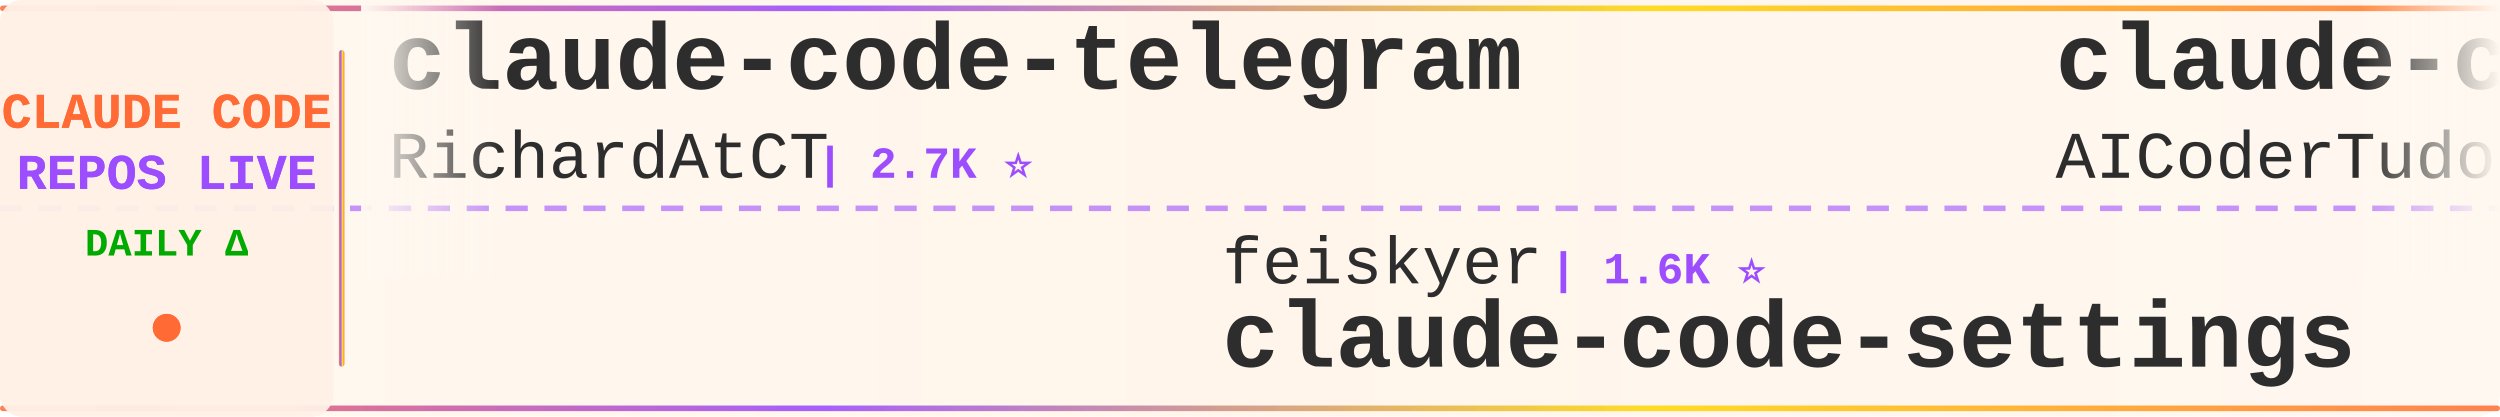
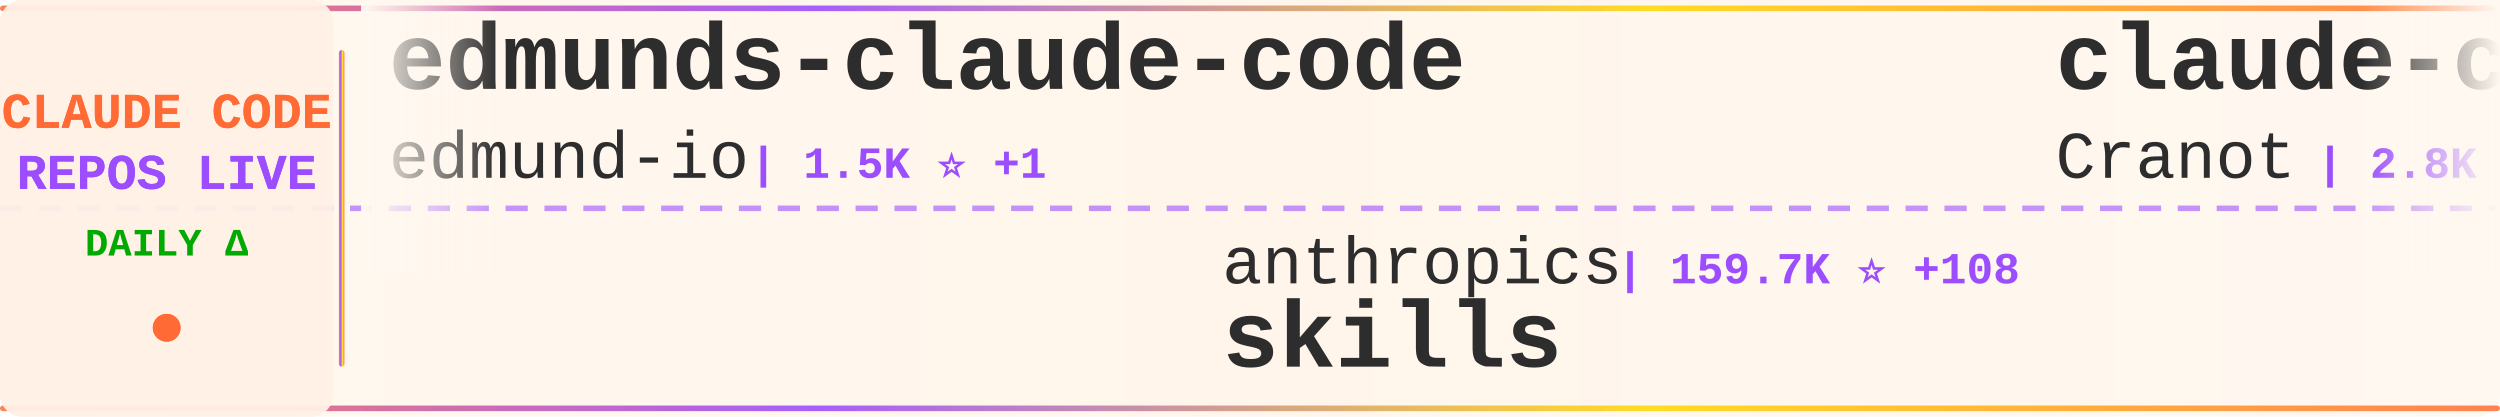
<svg xmlns="http://www.w3.org/2000/svg" width="900" height="150">
  <defs>
    <linearGradient id="tickerBg" x1="0%" y1="0%" x2="100%" y2="0%">
      <stop offset="0%" style="stop-color:#fff8f0;stop-opacity:0.98" />
      <stop offset="50%" style="stop-color:#fff5eb;stop-opacity:1" />
      <stop offset="100%" style="stop-color:#fff8f0;stop-opacity:0.98" />
    </linearGradient>
    <linearGradient id="borderGrad" x1="0%" y1="0%" x2="100%" y2="0%">
      <stop offset="0%" style="stop-color:#FF6B35;stop-opacity:0.85">
        <animate attributeName="stop-opacity" values="0.85;1;0.85" dur="2s" repeatCount="indefinite" />
      </stop>
      <stop offset="33%" style="stop-color:#9C4EFF;stop-opacity:0.9">
        <animate attributeName="stop-opacity" values="0.9;1;0.9" dur="2.2s" repeatCount="indefinite" />
      </stop>
      <stop offset="66%" style="stop-color:#FFD700;stop-opacity:0.85">
        <animate attributeName="stop-opacity" values="0.85;1;0.85" dur="1.8s" repeatCount="indefinite" />
      </stop>
      <stop offset="100%" style="stop-color:#FF6B35;stop-opacity:0.85">
        <animate attributeName="stop-opacity" values="0.85;1;0.85" dur="2s" repeatCount="indefinite" />
      </stop>
    </linearGradient>
    <filter id="textGlow">
      <feGaussianBlur stdDeviation="0.15" result="coloredBlur" />
      <feMerge>
        <feMergeNode in="coloredBlur" />
        <feMergeNode in="SourceGraphic" />
      </feMerge>
    </filter>
    <filter id="metricGlow">
      <feGaussianBlur stdDeviation="0.2" result="coloredBlur" />
      <feMerge>
        <feMergeNode in="coloredBlur" />
        <feMergeNode in="SourceGraphic" />
      </feMerge>
    </filter>
    <linearGradient id="leftFade" x1="0%" y1="0%" x2="100%" y2="0%">
      <stop offset="0%" style="stop-color:#fff8f0;stop-opacity:1" />
      <stop offset="100%" style="stop-color:#fff8f0;stop-opacity:0" />
    </linearGradient>
    <linearGradient id="rightFade" x1="0%" y1="0%" x2="100%" y2="0%">
      <stop offset="0%" style="stop-color:#fff8f0;stop-opacity:0" />
      <stop offset="100%" style="stop-color:#fff8f0;stop-opacity:1" />
    </linearGradient>
  </defs>
  <rect width="900" height="150" fill="url(#tickerBg)" rx="8" />
  <rect x="0" y="2" width="900" height="2" fill="url(#borderGrad)" rx="1" />
  <rect x="0" y="146" width="900" height="2" fill="url(#borderGrad)" rx="1" />
  <line x1="0" y1="75" x2="900" y2="75" stroke="#9C4EFF" stroke-width="2" stroke-dasharray="8 6" opacity="0.6" />
  <rect x="0" y="0" width="120" height="150" fill="#fff0e6" opacity="0.95" rx="8" />
  <text x="60" y="46" font-family="'Courier New', monospace" font-size="18" font-weight="bold" fill="#FF6B35" text-anchor="middle" filter="url(#textGlow)">
    CLAUDE CODE
  </text>
  <text x="60" y="68" font-family="'Courier New', monospace" font-size="18" font-weight="bold" fill="#9C4EFF" text-anchor="middle" filter="url(#textGlow)">
    REPOS LIVE
  </text>
  <text x="60" y="92" font-family="'Courier New', monospace" font-size="14" font-weight="bold" fill="#00aa00" text-anchor="middle">
    DAILY Δ
  </text>
  <circle cx="60" cy="118" r="5" fill="#FF6B35" filter="url(#metricGlow)">
    <animate attributeName="r" values="4;6;4" dur="1.5s" repeatCount="indefinite" />
    <animate attributeName="opacity" values="0.6;1;0.6" dur="1.5s" repeatCount="indefinite" />
  </circle>
  <rect x="122" y="18" width="2" height="114" fill="url(#borderGrad)" rx="1" />
  <clipPath id="tickerClip">
    <rect x="130" y="0" width="770" height="150" />
  </clipPath>
  <g clip-path="url(#tickerClip)">
    <g id="tickerItems">
      <animateTransform attributeName="transform" attributeType="XML" type="translate" from="0 0" to="-3000 0" dur="54s" repeatCount="indefinite" />
      <g transform="translate(0, 0)">
-         <text x="140" y="32" font-family="'Courier New', monospace" font-size="34" font-weight="bold" fill="#2d2d2d">claude-code-telegram</text>
-         <text x="140" y="64" font-family="'Courier New', monospace" font-size="24" font-weight="normal" fill="#2d2d2d" opacity="1.0">RichardAtCT</text>
-         <text x="294" y="64" font-family="'Courier New', monospace" font-size="16" font-weight="bold" fill="#9C4EFF"> | 2.7K ⭐</text>
+         <text x="140" y="32" font-family="'Courier New', monospace" font-size="34" font-weight="bold" fill="#2d2d2d">edmunds-claude-code</text>
+         <text x="140" y="64" font-family="'Courier New', monospace" font-size="24" font-weight="normal" fill="#2d2d2d" opacity="1.0">edmund-io</text>
+         <text x="270" y="64" font-family="'Courier New', monospace" font-size="16" font-weight="bold" fill="#9C4EFF"> | 1.5K ⭐ +1</text>
      </g>
      <g transform="translate(300, 0)">
-         <text x="140" y="102" font-family="'Courier New', monospace" font-size="24" font-weight="normal" fill="#2d2d2d" opacity="1.0">feiskyer</text>
-         <text x="258" y="102" font-family="'Courier New', monospace" font-size="16" font-weight="bold" fill="#9C4EFF"> | 1.6K ⭐</text>
-         <text x="140" y="132" font-family="'Courier New', monospace" font-size="34" font-weight="bold" fill="#2d2d2d">claude-code-settings</text>
+         <text x="140" y="102" font-family="'Courier New', monospace" font-size="24" font-weight="normal" fill="#2d2d2d" opacity="1.0">anthropics</text>
+         <text x="282" y="102" font-family="'Courier New', monospace" font-size="16" font-weight="bold" fill="#9C4EFF"> | 159.7K ⭐ +108</text>
+         <text x="140" y="132" font-family="'Courier New', monospace" font-size="34" font-weight="bold" fill="#2d2d2d">skills</text>
      </g>
      <g transform="translate(600, 0)">
-         <text x="140" y="32" font-family="'Courier New', monospace" font-size="34" font-weight="bold" fill="#2d2d2d">claude-code-tudou</text>
-         <text x="140" y="64" font-family="'Courier New', monospace" font-size="24" font-weight="normal" fill="#2d2d2d" opacity="1.0">AICoderTudou</text>
-         <text x="306" y="64" font-family="'Courier New', monospace" font-size="16" font-weight="bold" fill="#9C4EFF"> | 498 ⭐</text>
+         <text x="140" y="32" font-family="'Courier New', monospace" font-size="34" font-weight="bold" fill="#2d2d2d">claude-code-guide</text>
+         <text x="140" y="64" font-family="'Courier New', monospace" font-size="24" font-weight="normal" fill="#2d2d2d" opacity="1.0">Cranot</text>
+         <text x="234" y="64" font-family="'Courier New', monospace" font-size="16" font-weight="bold" fill="#9C4EFF"> | 2.8K ⭐ -1</text>
      </g>
      <g transform="translate(900, 0)">
-         <text x="140" y="102" font-family="'Courier New', monospace" font-size="24" font-weight="normal" fill="#2d2d2d" opacity="1.0">Pimzino</text>
-         <text x="246" y="102" font-family="'Courier New', monospace" font-size="16" font-weight="bold" fill="#9C4EFF"> | 3.8K ⭐ +1</text>
-         <text x="140" y="132" font-family="'Courier New', monospace" font-size="34" font-weight="bold" fill="#2d2d2d">claude-code-spec-workflo...</text>
+         <text x="140" y="102" font-family="'Courier New', monospace" font-size="24" font-weight="normal" fill="#2d2d2d" opacity="1.0">alejandrobalderas</text>
+         <text x="366" y="102" font-family="'Courier New', monospace" font-size="16" font-weight="bold" fill="#9C4EFF"> | 2.5K ⭐ +30</text>
+         <text x="140" y="132" font-family="'Courier New', monospace" font-size="34" font-weight="bold" fill="#2d2d2d">claude-code-from-source</text>
      </g>
      <g transform="translate(1200, 0)">
-         <text x="140" y="32" font-family="'Courier New', monospace" font-size="34" font-weight="bold" fill="#2d2d2d">claude-code-source</text>
-         <text x="140" y="64" font-family="'Courier New', monospace" font-size="24" font-weight="normal" fill="#2d2d2d" opacity="1.0">hangsman</text>
-         <text x="258" y="64" font-family="'Courier New', monospace" font-size="16" font-weight="bold" fill="#9C4EFF"> | 787 ⭐</text>
+         <text x="140" y="32" font-family="'Courier New', monospace" font-size="34" font-weight="bold" fill="#2d2d2d">claude-code-source-build</text>
+         <text x="140" y="64" font-family="'Courier New', monospace" font-size="24" font-weight="normal" fill="#2d2d2d" opacity="1.0">andrew-kramer-inno</text>
+         <text x="378" y="64" font-family="'Courier New', monospace" font-size="16" font-weight="bold" fill="#9C4EFF"> | 594 ⭐</text>
      </g>
      <g transform="translate(1500, 0)">
-         <text x="140" y="102" font-family="'Courier New', monospace" font-size="24" font-weight="normal" fill="#2d2d2d" opacity="1.0">yasasbanukaofficial</text>
-         <text x="390" y="102" font-family="'Courier New', monospace" font-size="16" font-weight="bold" fill="#9C4EFF"> | 3.7K ⭐ +8</text>
+         <text x="140" y="102" font-family="'Courier New', monospace" font-size="24" font-weight="normal" fill="#2d2d2d" opacity="1.0">disler</text>
+         <text x="234" y="102" font-family="'Courier New', monospace" font-size="16" font-weight="bold" fill="#9C4EFF"> | 1.5K ⭐ +2</text>
+         <text x="140" y="132" font-family="'Courier New', monospace" font-size="34" font-weight="bold" fill="#2d2d2d">pi-vs-claude-code</text>
+       </g>
+       <g transform="translate(1800, 0)">
+         <text x="140" y="32" font-family="'Courier New', monospace" font-size="34" font-weight="bold" fill="#2d2d2d">claude-code-base-action</text>
+         <text x="140" y="64" font-family="'Courier New', monospace" font-size="24" font-weight="normal" fill="#2d2d2d" opacity="1.0">anthropics</text>
+         <text x="282" y="64" font-family="'Courier New', monospace" font-size="16" font-weight="bold" fill="#9C4EFF"> | 901 ⭐ +1</text>
+       </g>
+       <g transform="translate(2100, 0)">
+         <text x="140" y="102" font-family="'Courier New', monospace" font-size="24" font-weight="normal" fill="#2d2d2d" opacity="1.0">anthropics</text>
+         <text x="282" y="102" font-family="'Courier New', monospace" font-size="16" font-weight="bold" fill="#9C4EFF"> | 5.5K ⭐ +2</text>
+         <text x="140" y="132" font-family="'Courier New', monospace" font-size="34" font-weight="bold" fill="#2d2d2d">claude-code-security-rev...</text>
+       </g>
+       <g transform="translate(2400, 0)">
+         <text x="140" y="32" font-family="'Courier New', monospace" font-size="34" font-weight="bold" fill="#2d2d2d">claude-code</text>
+         <text x="140" y="64" font-family="'Courier New', monospace" font-size="24" font-weight="normal" fill="#2d2d2d" opacity="1.0">codeaashu</text>
+         <text x="270" y="64" font-family="'Courier New', monospace" font-size="16" font-weight="bold" fill="#9C4EFF"> | 3.1K ⭐ +3</text>
+       </g>
+       <g transform="translate(2700, 0)">
+         <text x="140" y="102" font-family="'Courier New', monospace" font-size="24" font-weight="normal" fill="#2d2d2d" opacity="1.0">T-Lab-CUHKSZ</text>
+         <text x="306" y="102" font-family="'Courier New', monospace" font-size="16" font-weight="bold" fill="#9C4EFF"> | 323 ⭐</text>
        <text x="140" y="132" font-family="'Courier New', monospace" font-size="34" font-weight="bold" fill="#2d2d2d">claude-code</text>
      </g>
-       <g transform="translate(1800, 0)">
-         <text x="140" y="32" font-family="'Courier New', monospace" font-size="34" font-weight="bold" fill="#2d2d2d">Claude-code</text>
-         <text x="140" y="64" font-family="'Courier New', monospace" font-size="24" font-weight="normal" fill="#2d2d2d" opacity="1.0">fazxes</text>
-         <text x="234" y="64" font-family="'Courier New', monospace" font-size="16" font-weight="bold" fill="#9C4EFF"> | 225 ⭐</text>
-       </g>
-       <g transform="translate(2100, 0)">
-         <text x="140" y="102" font-family="'Courier New', monospace" font-size="24" font-weight="normal" fill="#2d2d2d" opacity="1.0">jeremylongshore</text>
-         <text x="342" y="102" font-family="'Courier New', monospace" font-size="16" font-weight="bold" fill="#9C4EFF"> | 2.5K ⭐ +1</text>
-         <text x="140" y="132" font-family="'Courier New', monospace" font-size="34" font-weight="bold" fill="#2d2d2d">claude-code-plugins-plus...</text>
-       </g>
-       <g transform="translate(2400, 0)">
-         <text x="140" y="32" font-family="'Courier New', monospace" font-size="34" font-weight="bold" fill="#2d2d2d">claude-code-source-code-...</text>
-         <text x="140" y="64" font-family="'Courier New', monospace" font-size="24" font-weight="normal" fill="#2d2d2d" opacity="1.0">ghuntley</text>
-         <text x="258" y="64" font-family="'Courier New', monospace" font-size="16" font-weight="bold" fill="#9C4EFF"> | 986 ⭐</text>
-       </g>
-       <g transform="translate(2700, 0)">
-         <text x="140" y="102" font-family="'Courier New', monospace" font-size="24" font-weight="normal" fill="#2d2d2d" opacity="1.0">liuup</text>
-         <text x="222" y="102" font-family="'Courier New', monospace" font-size="16" font-weight="bold" fill="#9C4EFF"> | 3.5K ⭐ +4</text>
-         <text x="140" y="132" font-family="'Courier New', monospace" font-size="34" font-weight="bold" fill="#2d2d2d">claude-code-analysis</text>
-       </g>
      <g transform="translate(3000, 0)">
-         <text x="140" y="32" font-family="'Courier New', monospace" font-size="34" font-weight="bold" fill="#2d2d2d">claude-code-telegram</text>
-         <text x="140" y="64" font-family="'Courier New', monospace" font-size="24" font-weight="normal" fill="#2d2d2d" opacity="1.0">RichardAtCT</text>
-         <text x="294" y="64" font-family="'Courier New', monospace" font-size="16" font-weight="bold" fill="#9C4EFF"> | 2.7K ⭐</text>
+         <text x="140" y="32" font-family="'Courier New', monospace" font-size="34" font-weight="bold" fill="#2d2d2d">edmunds-claude-code</text>
+         <text x="140" y="64" font-family="'Courier New', monospace" font-size="24" font-weight="normal" fill="#2d2d2d" opacity="1.0">edmund-io</text>
+         <text x="270" y="64" font-family="'Courier New', monospace" font-size="16" font-weight="bold" fill="#9C4EFF"> | 1.5K ⭐ +1</text>
      </g>
      <g transform="translate(3300, 0)">
-         <text x="140" y="102" font-family="'Courier New', monospace" font-size="24" font-weight="normal" fill="#2d2d2d" opacity="1.0">feiskyer</text>
-         <text x="258" y="102" font-family="'Courier New', monospace" font-size="16" font-weight="bold" fill="#9C4EFF"> | 1.6K ⭐</text>
-         <text x="140" y="132" font-family="'Courier New', monospace" font-size="34" font-weight="bold" fill="#2d2d2d">claude-code-settings</text>
+         <text x="140" y="102" font-family="'Courier New', monospace" font-size="24" font-weight="normal" fill="#2d2d2d" opacity="1.0">anthropics</text>
+         <text x="282" y="102" font-family="'Courier New', monospace" font-size="16" font-weight="bold" fill="#9C4EFF"> | 159.7K ⭐ +108</text>
+         <text x="140" y="132" font-family="'Courier New', monospace" font-size="34" font-weight="bold" fill="#2d2d2d">skills</text>
      </g>
      <g transform="translate(3600, 0)">
-         <text x="140" y="32" font-family="'Courier New', monospace" font-size="34" font-weight="bold" fill="#2d2d2d">claude-code-tudou</text>
-         <text x="140" y="64" font-family="'Courier New', monospace" font-size="24" font-weight="normal" fill="#2d2d2d" opacity="1.0">AICoderTudou</text>
-         <text x="306" y="64" font-family="'Courier New', monospace" font-size="16" font-weight="bold" fill="#9C4EFF"> | 498 ⭐</text>
+         <text x="140" y="32" font-family="'Courier New', monospace" font-size="34" font-weight="bold" fill="#2d2d2d">claude-code-guide</text>
+         <text x="140" y="64" font-family="'Courier New', monospace" font-size="24" font-weight="normal" fill="#2d2d2d" opacity="1.0">Cranot</text>
+         <text x="234" y="64" font-family="'Courier New', monospace" font-size="16" font-weight="bold" fill="#9C4EFF"> | 2.8K ⭐ -1</text>
      </g>
      <g transform="translate(3900, 0)">
-         <text x="140" y="102" font-family="'Courier New', monospace" font-size="24" font-weight="normal" fill="#2d2d2d" opacity="1.0">Pimzino</text>
-         <text x="246" y="102" font-family="'Courier New', monospace" font-size="16" font-weight="bold" fill="#9C4EFF"> | 3.8K ⭐ +1</text>
-         <text x="140" y="132" font-family="'Courier New', monospace" font-size="34" font-weight="bold" fill="#2d2d2d">claude-code-spec-workflo...</text>
+         <text x="140" y="102" font-family="'Courier New', monospace" font-size="24" font-weight="normal" fill="#2d2d2d" opacity="1.0">alejandrobalderas</text>
+         <text x="366" y="102" font-family="'Courier New', monospace" font-size="16" font-weight="bold" fill="#9C4EFF"> | 2.5K ⭐ +30</text>
+         <text x="140" y="132" font-family="'Courier New', monospace" font-size="34" font-weight="bold" fill="#2d2d2d">claude-code-from-source</text>
      </g>
    </g>
  </g>
  <rect x="130" y="0" width="50" height="100" fill="url(#leftFade)" />
  <rect x="850" y="0" width="50" height="100" fill="url(#rightFade)" />
</svg>
